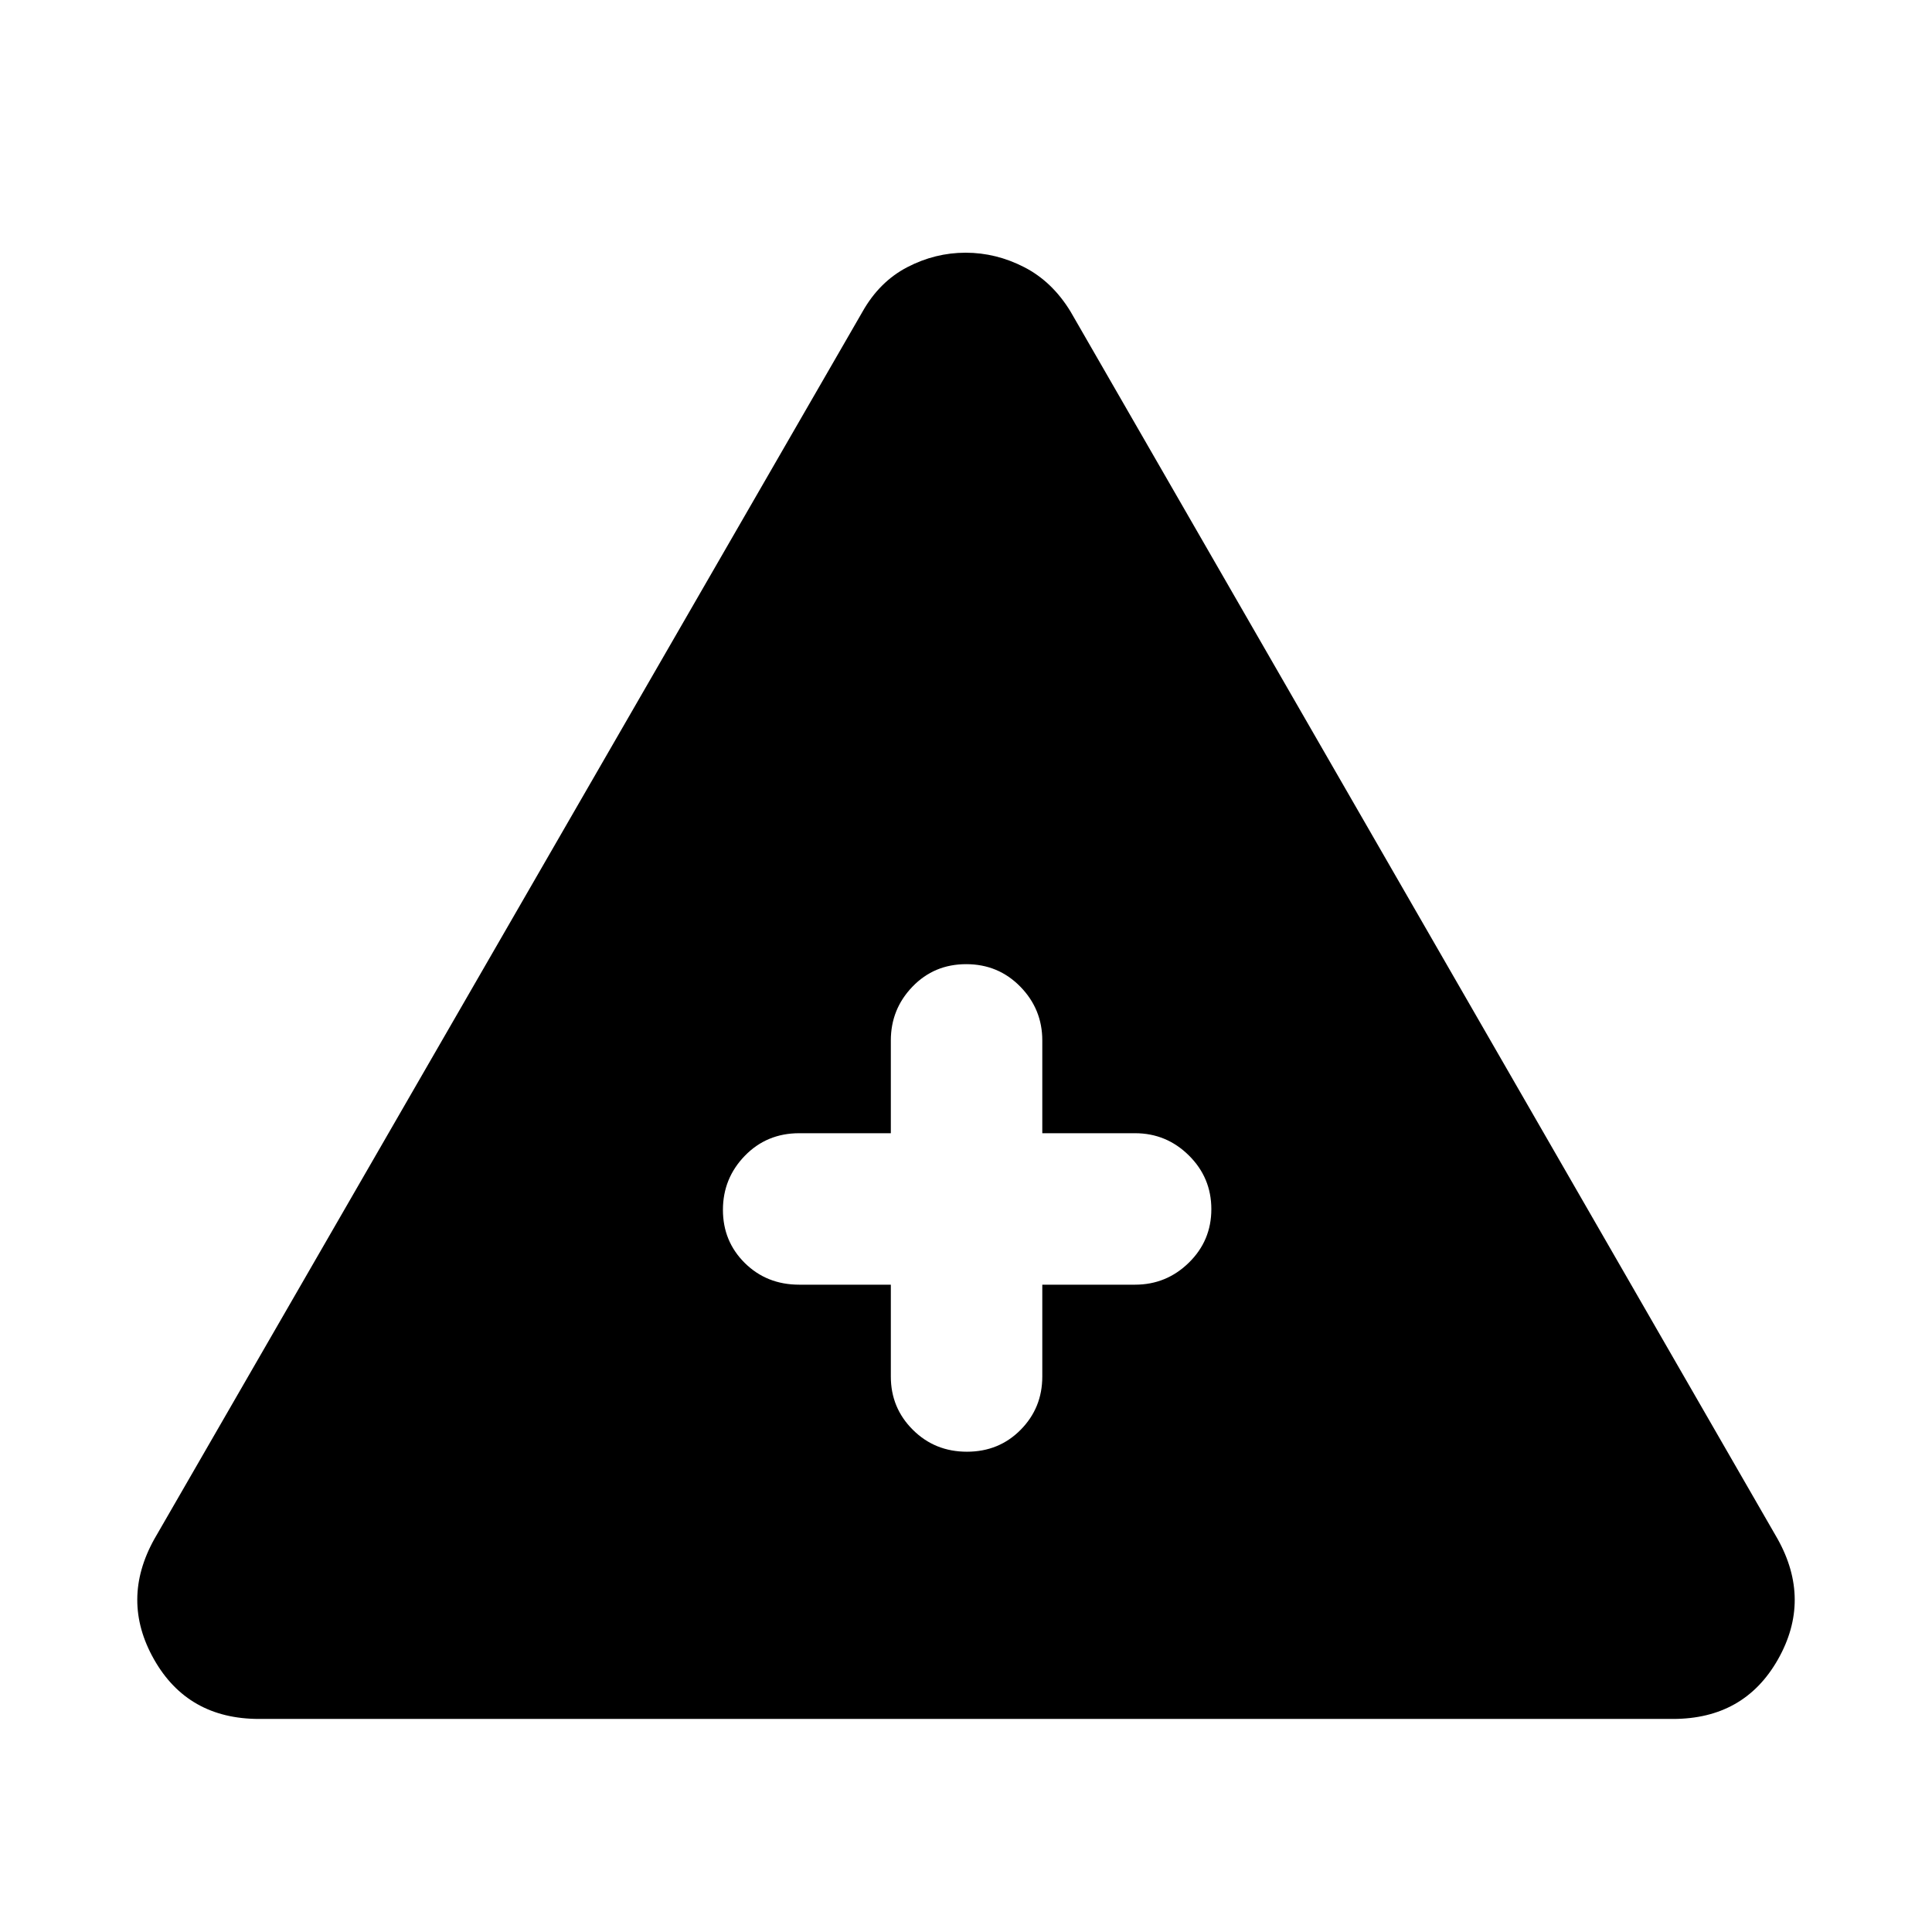
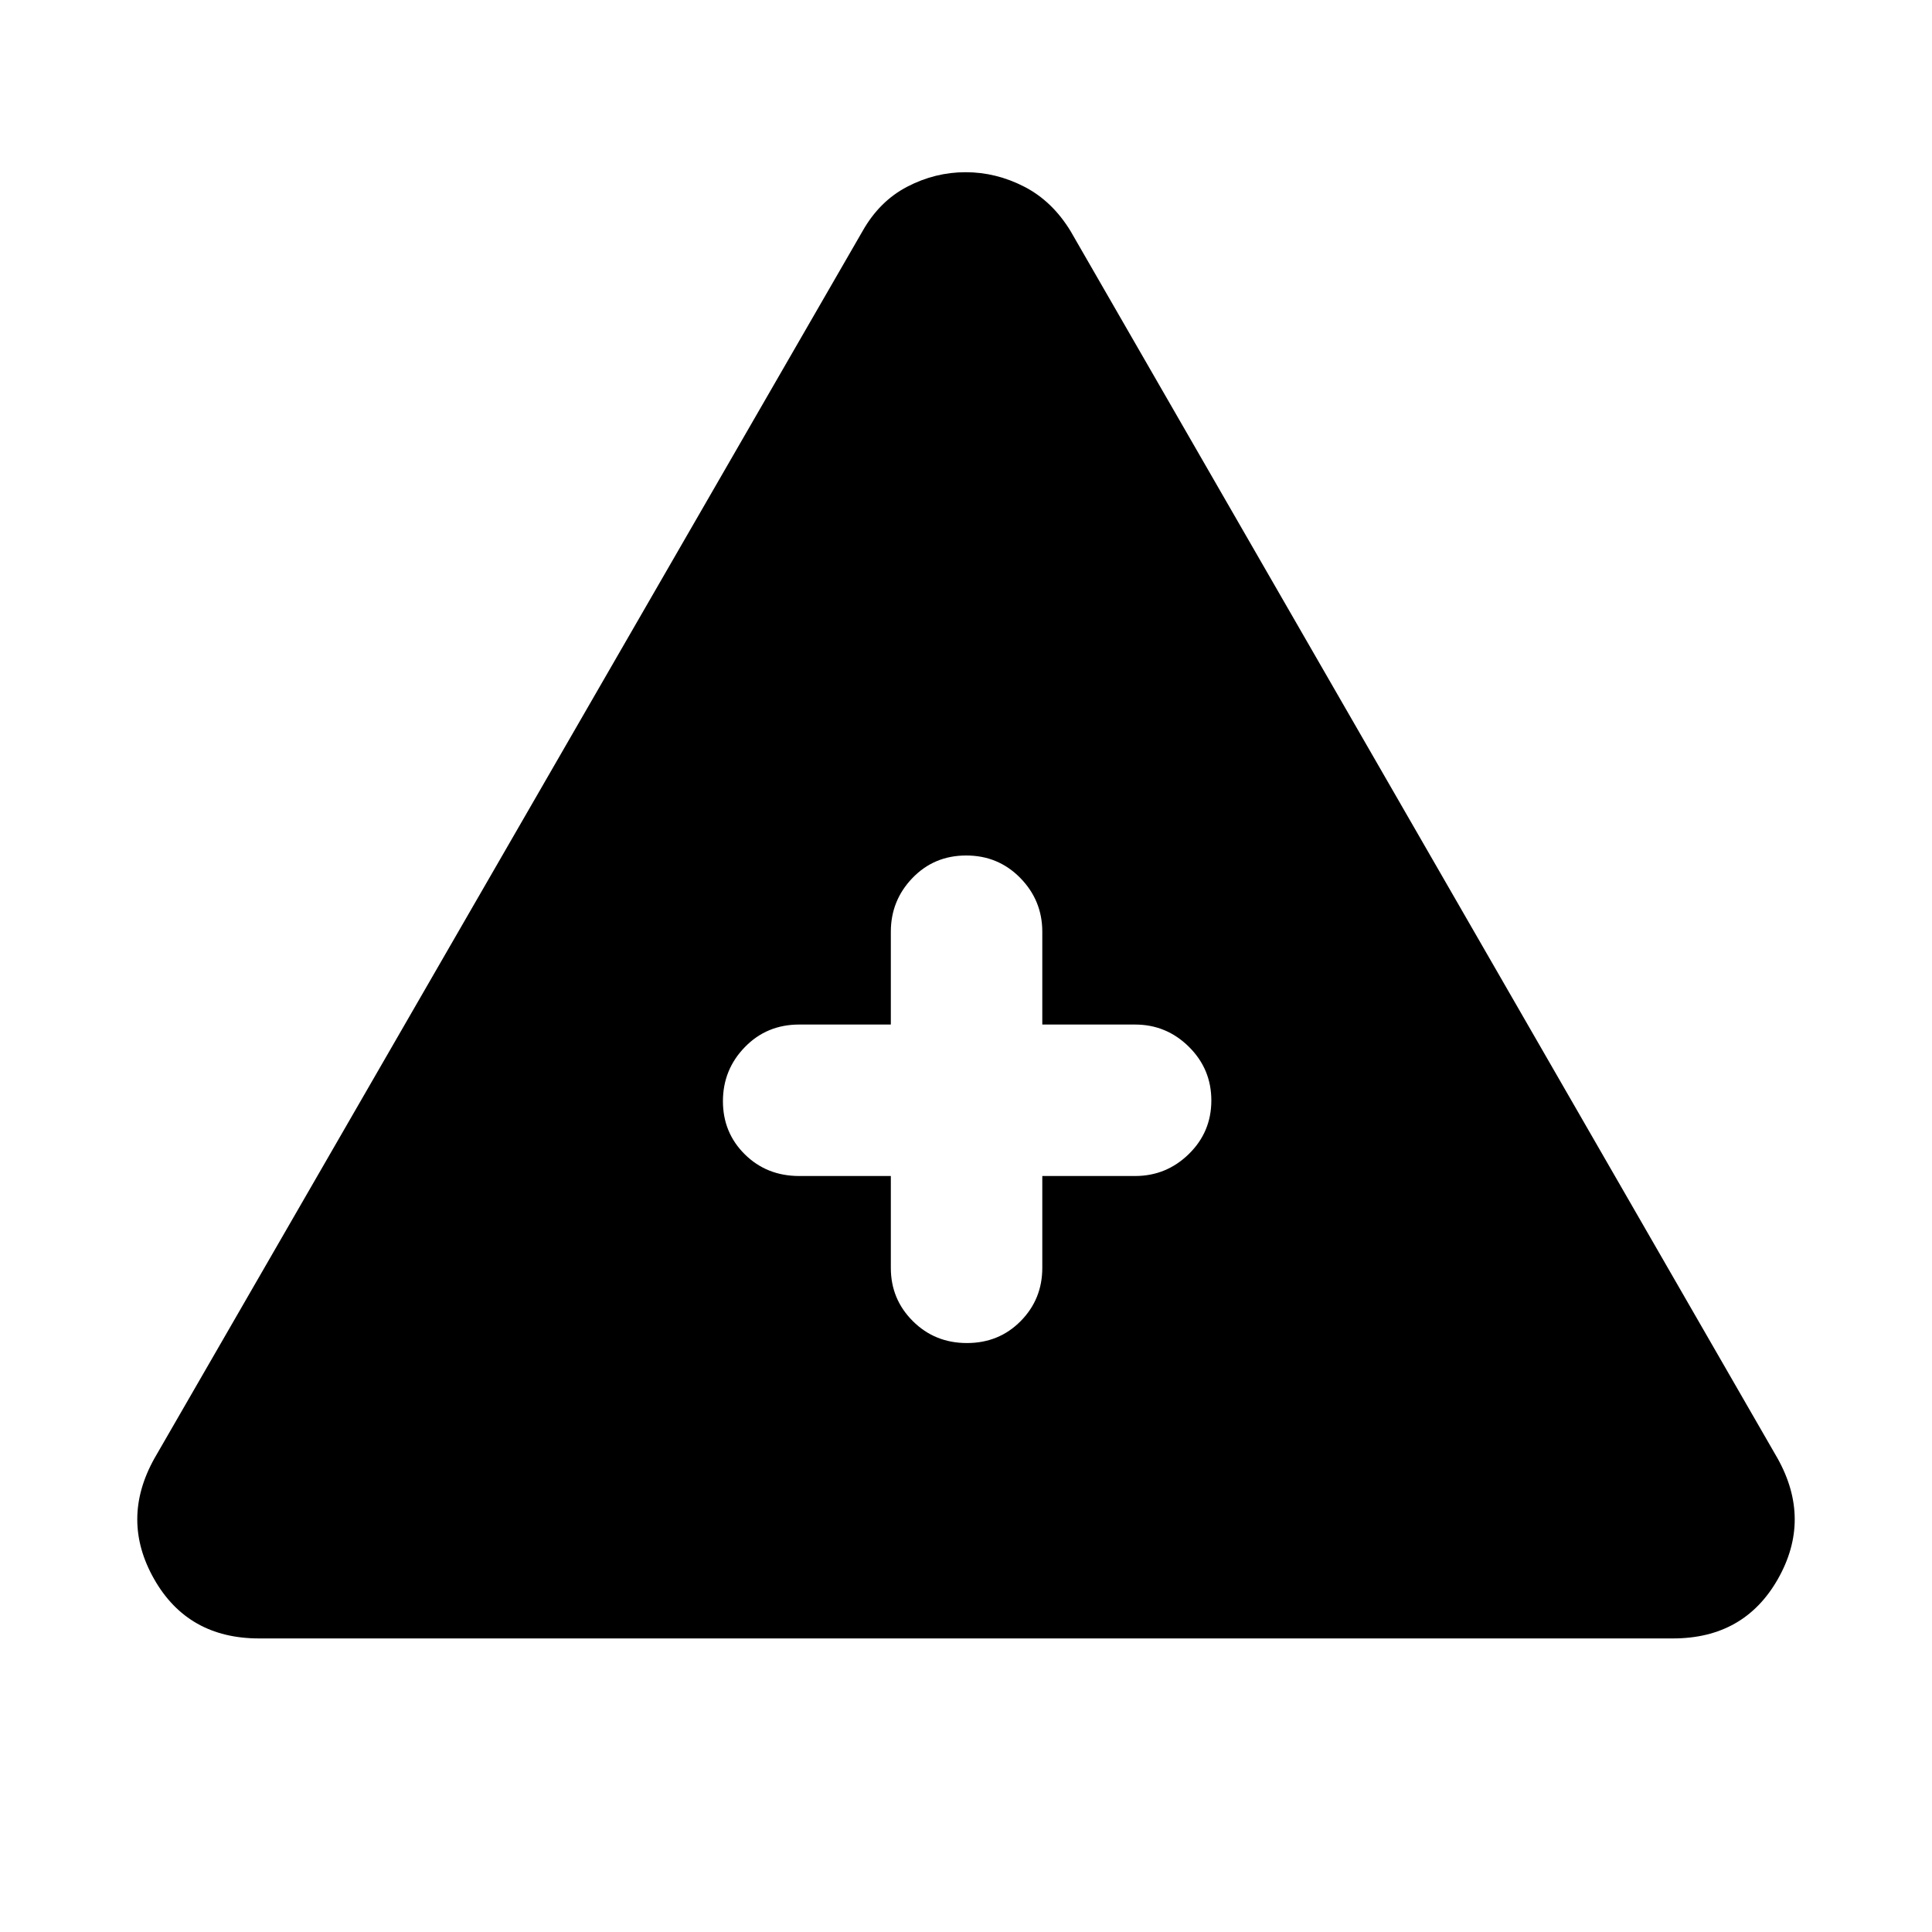
<svg xmlns="http://www.w3.org/2000/svg" width="48" height="48" viewBox="0 -960 960 960">
-   <path d="M128.74-105.87q-35.42 0-52.19-29.56-16.77-29.57.19-59.92l351.82-609.74q8.42-14.95 22.26-22.15 13.84-7.19 28.99-7.19 15.15 0 29.13 7.19 13.99 7.2 23.06 22.15l351.26 609.74q16.96 30.35.19 59.92-16.77 29.56-52.19 29.56H128.74Zm313.91-215.78V-276q0 15.58 10.94 26.46 10.93 10.89 26.87 10.89 15.93 0 26.69-10.89 10.76-10.88 10.76-26.46v-45.65H564q15.58 0 26.74-10.94 11.17-10.93 11.17-26.59 0-15.65-11.17-26.69-11.16-11.04-26.74-11.04h-46.09V-443q0-15.58-10.93-26.74-10.94-11.17-26.87-11.17-15.94 0-26.7 11.17-10.76 11.16-10.76 26.74v46.09h-45.52q-16.14 0-27.03 11.22-10.88 11.21-10.88 26.87 0 15.65 10.88 26.41 10.89 10.76 27.03 10.76h45.52Z" />
+   <path d="M128.74-145.87q-35.42 0-52.19-29.56-16.77-29.57.19-59.92l351.82-609.74q8.42-14.95 22.26-22.15 13.84-7.19 28.99-7.19 15.15 0 29.13 7.19 13.99 7.2 23.06 22.15l351.26 609.74q16.96 30.35.19 59.92-16.77 29.56-52.19 29.56H128.74Zm313.91-229.78V-330q0 15.58 10.94 26.46 10.93 10.89 26.87 10.89 15.93 0 26.69-10.89 10.76-10.88 10.76-26.46v-45.65H564q15.58 0 26.74-10.94 11.17-10.93 11.17-26.59 0-15.65-11.17-26.69-11.16-11.04-26.74-11.04h-46.09V-497q0-15.58-10.93-26.74-10.94-11.17-26.87-11.17-15.94 0-26.7 11.17-10.76 11.16-10.76 26.74v46.09h-45.52q-16.14 0-27.03 11.22-10.88 11.21-10.88 26.87 0 15.65 10.88 26.41 10.89 10.76 27.03 10.76h45.52Z" />
</svg>
